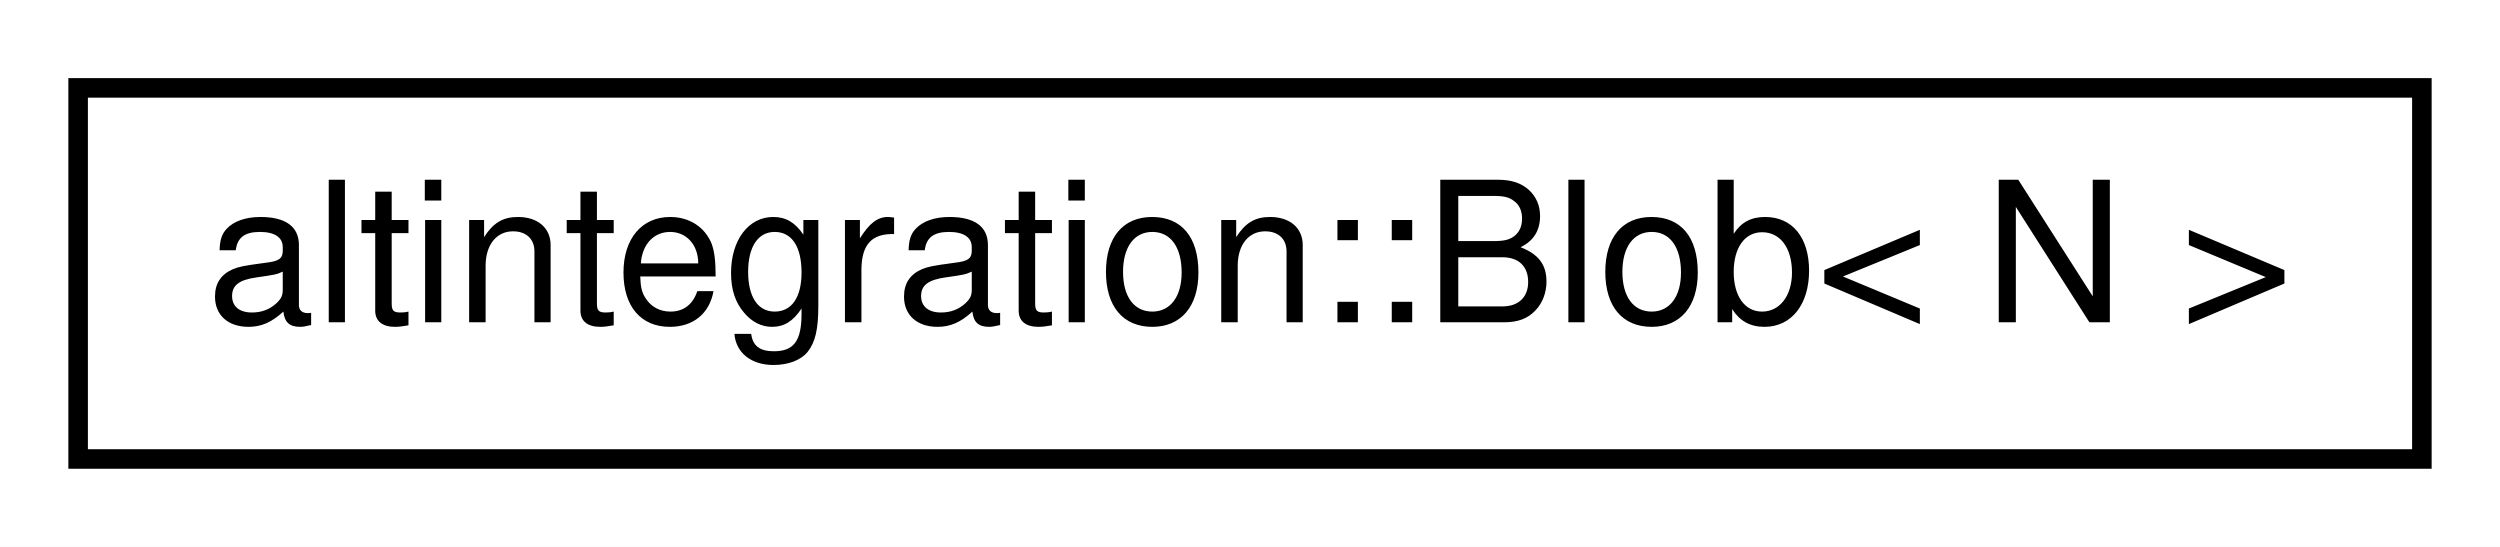
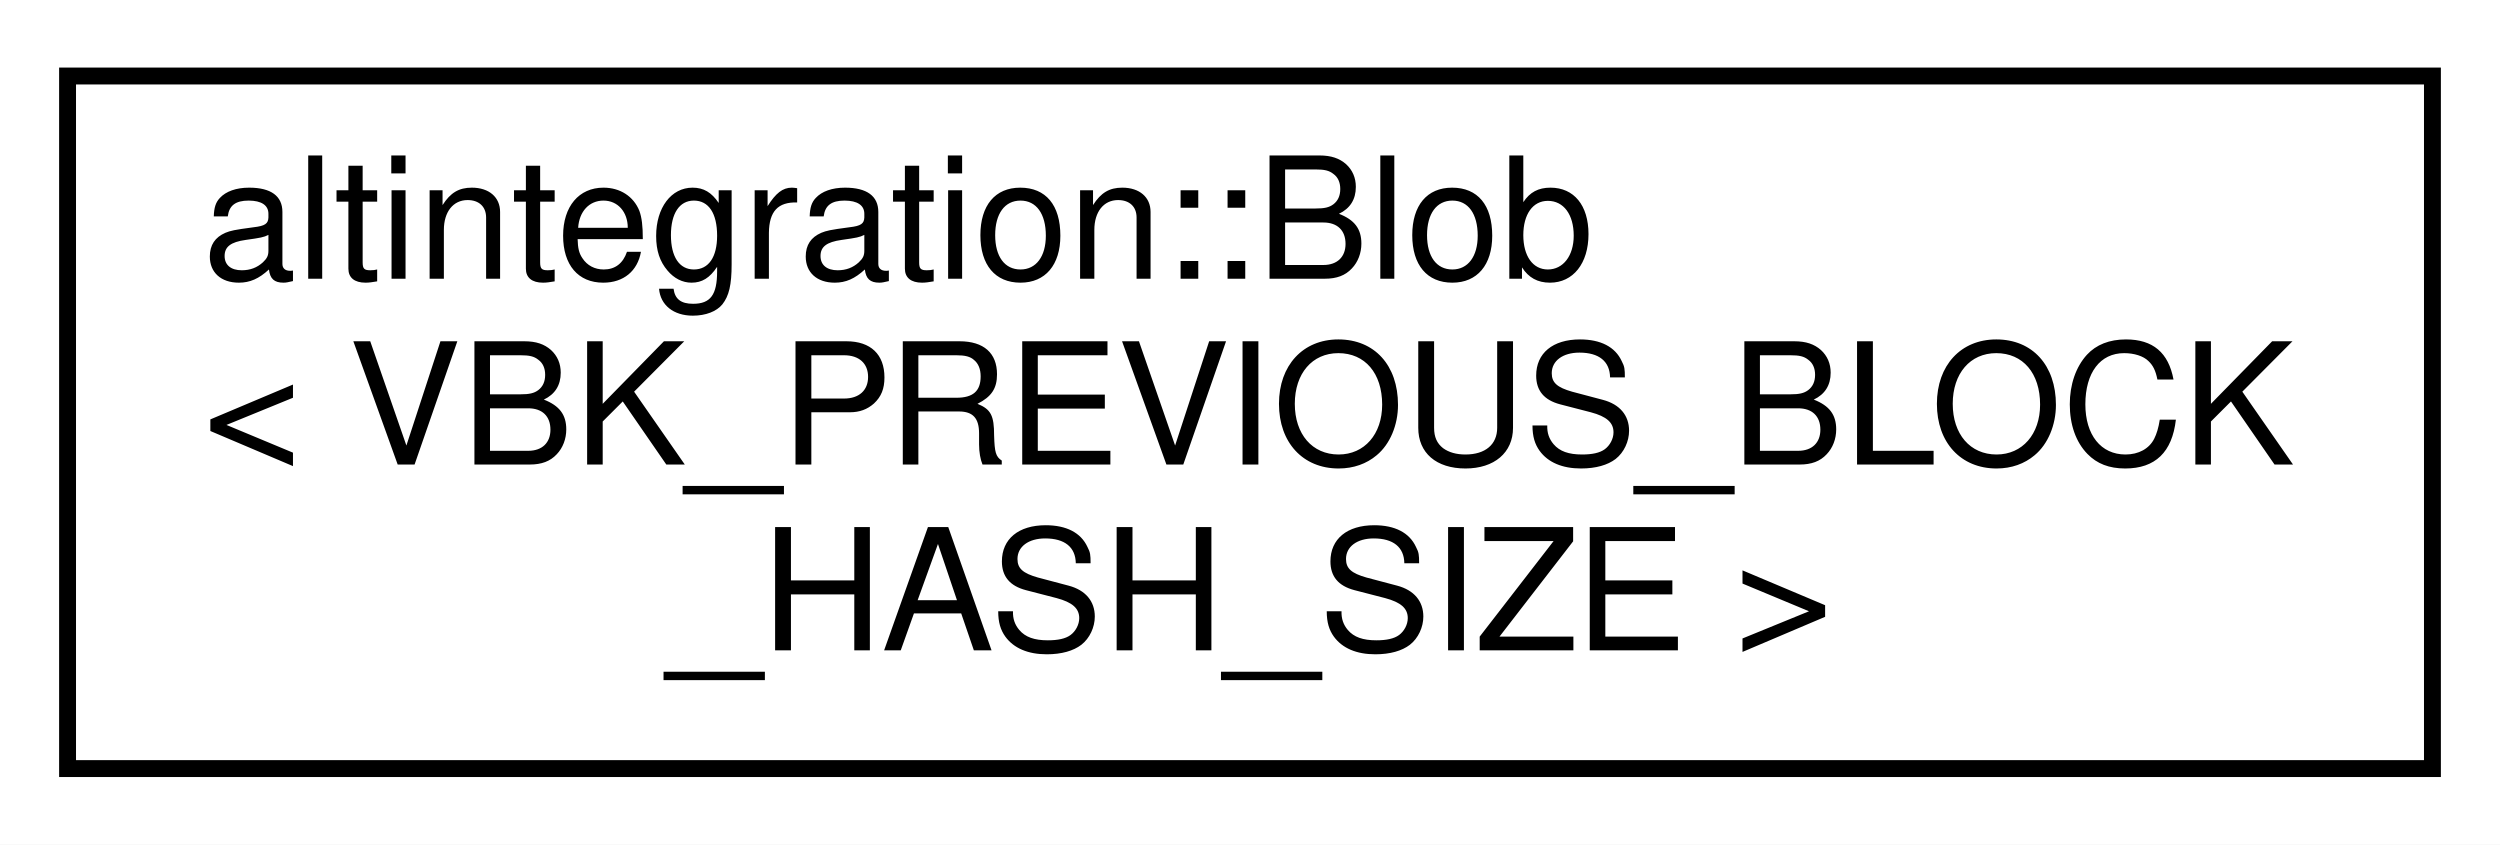
- <svg xmlns="http://www.w3.org/2000/svg" xmlns:xlink="http://www.w3.org/1999/xlink" width="128pt" height="28pt" viewBox="0.00 0.00 128.00 28.00">
-   <g id="graph0" class="graph" transform="scale(1 1) rotate(0) translate(4 24)">
-     <polygon fill="white" stroke="transparent" points="-4,4 -4,-24 124,-24 124,4 -4,4" />
+ <svg xmlns="http://www.w3.org/2000/svg" xmlns:xlink="http://www.w3.org/1999/xlink" width="148pt" height="50pt" viewBox="0.00 0.00 148.00 50.00">
+   <g id="graph0" class="graph" transform="scale(1 1) rotate(0) translate(4 46)">
+     <polygon fill="white" stroke="transparent" points="-4,4 -4,-46 144,-46 144,4 -4,4" />
    <g id="node1" class="node">
      <g id="a_node1">
-         <a xlink:href="structaltintegration_1_1Blob.html" target="_top" xlink:title="Contiguous byte array of fixed size.">
-           <polygon fill="white" stroke="black" points="0,-0.5 0,-19.5 120,-19.5 120,-0.5 0,-0.5" />
-           <text text-anchor="middle" x="60" y="-7.5" font-family="Helvetica,sans-Serif" font-size="10.00">altintegration::Blob&lt; N &gt;</text>
+         <a xlink:href="structaltintegration_1_1Blob.html" target="_top" xlink:title=" ">
+           <polygon fill="white" stroke="black" points="0,-0.5 0,-41.5 140,-41.5 140,-0.5 0,-0.5" />
+           <text text-anchor="start" x="8" y="-29.5" font-family="Helvetica,sans-Serif" font-size="10.00">altintegration::Blob</text>
+           <text text-anchor="start" x="8" y="-18.5" font-family="Helvetica,sans-Serif" font-size="10.00">&lt; VBK_PREVIOUS_BLOCK</text>
+           <text text-anchor="middle" x="70" y="-7.5" font-family="Helvetica,sans-Serif" font-size="10.00">_HASH_SIZE &gt;</text>
        </a>
      </g>
    </g>
  </g>
</svg>
